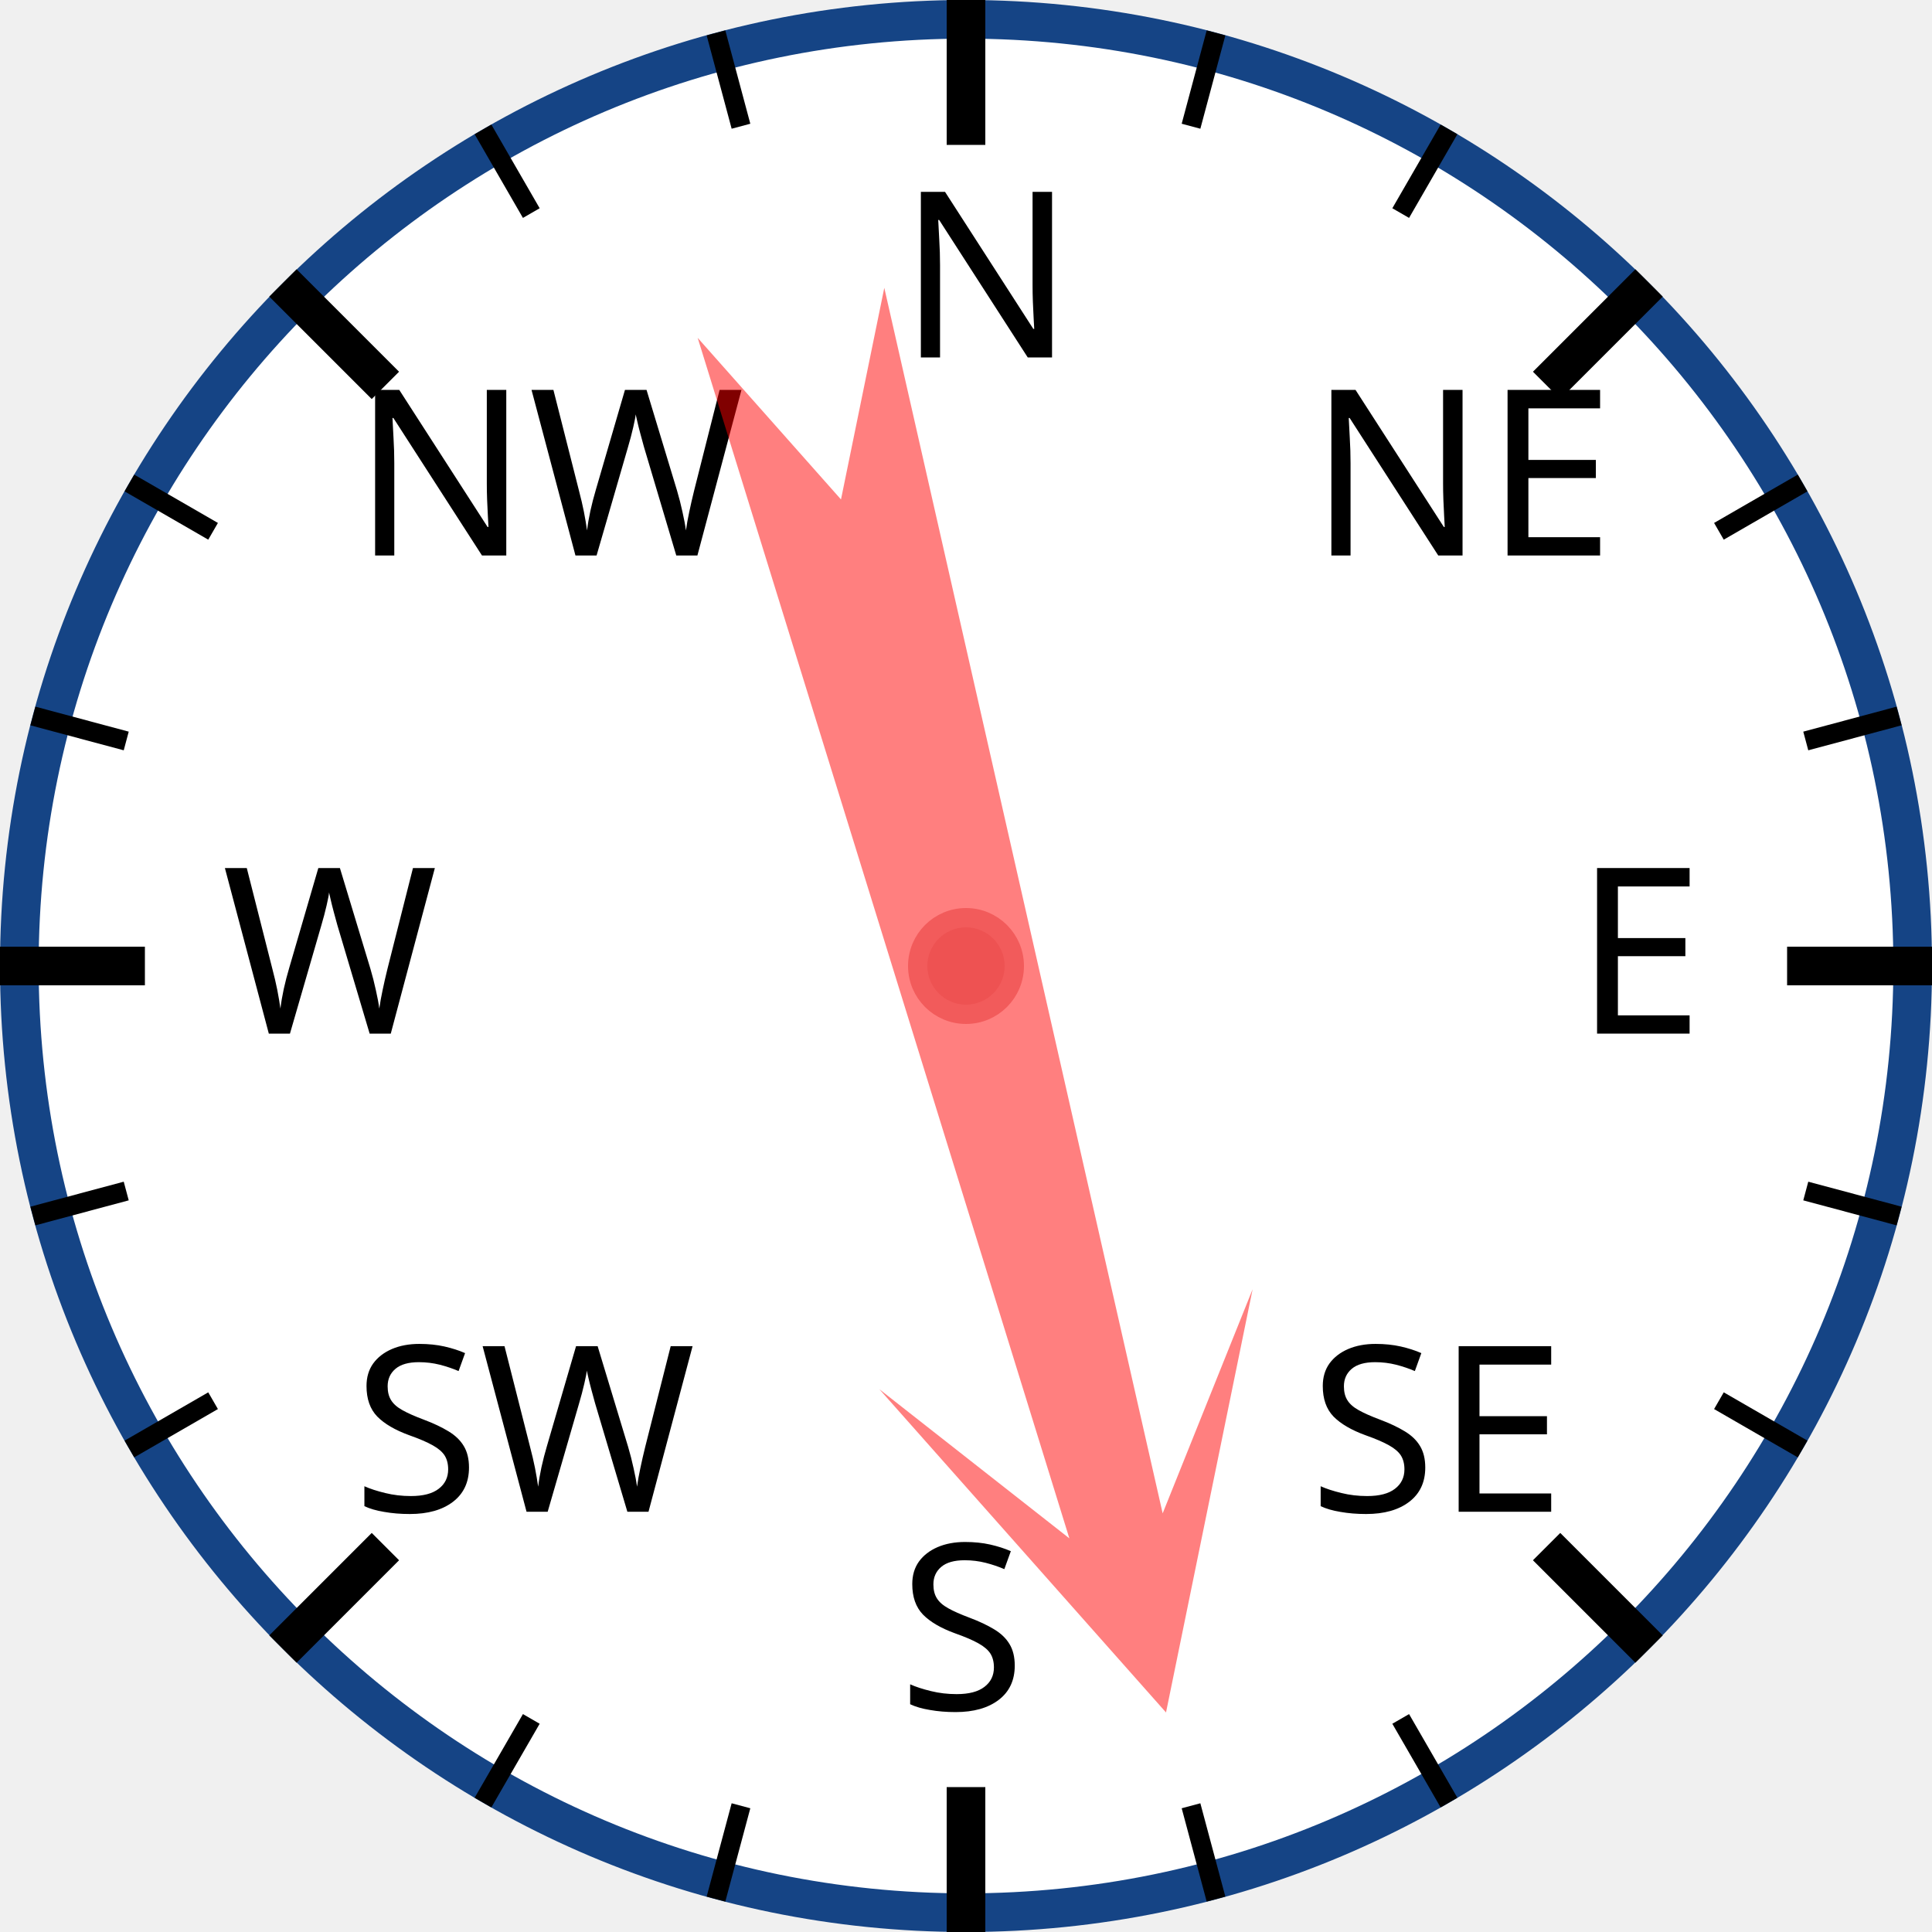
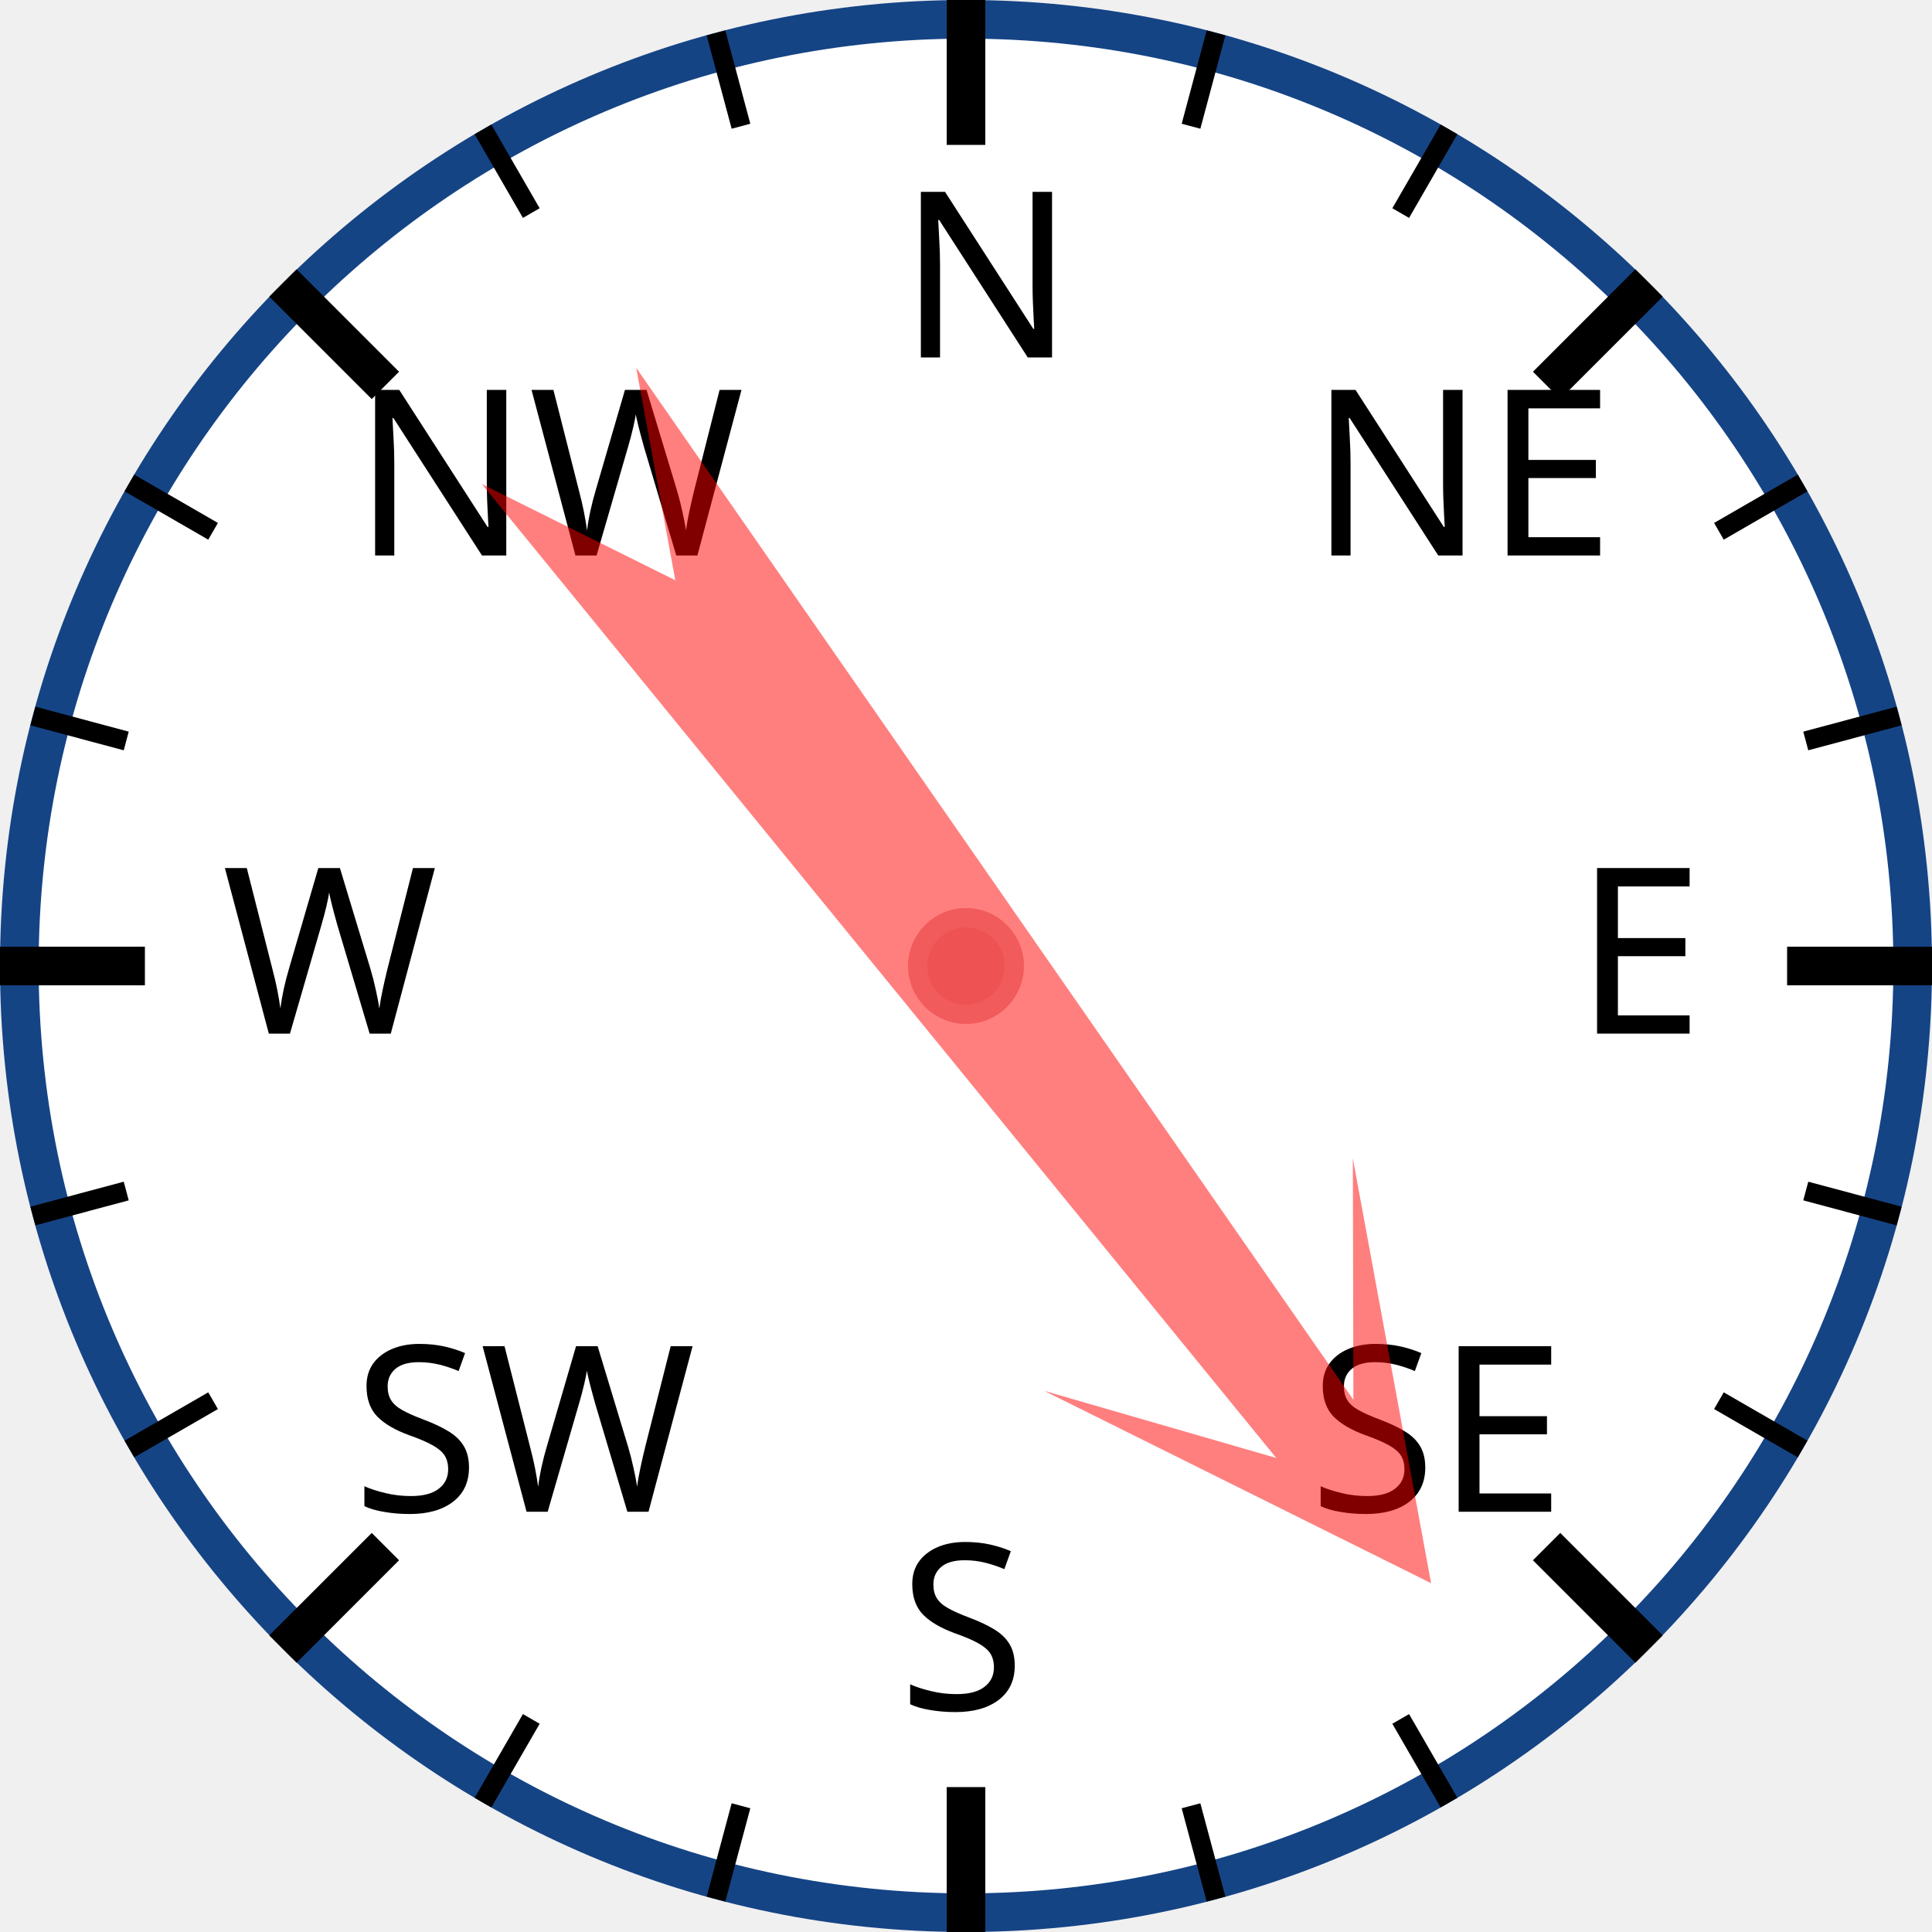
<svg xmlns="http://www.w3.org/2000/svg" width="120px" height="120px" viewBox="0 0 200 200">
  <circle cx="100" cy="100" r="98" style="fill: white; stroke: #154485; stroke-width: 4;" />
  <text x="93.0" y="37.0" style="font-family: sans-serif; font-size: 18pt;">N</text>
  <line x1="100.0" y1="0.0" x2="100.0" y2="15.0" style="stroke: black; stroke-width: 4;" />
  <line x1="74.118" y1="3.407" x2="76.706" y2="13.067" style="stroke: black; stroke-width: 2;" />
  <line x1="50" y1="13.397" x2="55" y2="22.058" style="stroke: black; stroke-width: 2;" />
  <text x="36.503" y="57.503" style="font-family: sans-serif; font-size: 18pt;">NW</text>
  <line x1="29.289" y1="29.289" x2="39.896" y2="39.896" style="stroke: black; stroke-width: 4;" />
  <line x1="13.397" y1="50" x2="22.058" y2="55" style="stroke: black; stroke-width: 2;" />
  <line x1="3.407" y1="74.118" x2="13.067" y2="76.706" style="stroke: black; stroke-width: 2;" />
  <text x="23.0" y="107.0" style="font-family: sans-serif; font-size: 18pt;">W</text>
  <line x1="0.0" y1="100.0" x2="15.0" y2="100.0" style="stroke: black; stroke-width: 4;" />
  <line x1="3.407" y1="125.882" x2="13.067" y2="123.294" style="stroke: black; stroke-width: 2;" />
  <line x1="13.397" y1="150" x2="22.058" y2="145" style="stroke: black; stroke-width: 2;" />
  <text x="36.503" y="156.497" style="font-family: sans-serif; font-size: 18pt;">SW</text>
  <line x1="29.289" y1="170.711" x2="39.896" y2="160.104" style="stroke: black; stroke-width: 4;" />
  <line x1="50" y1="186.603" x2="55" y2="177.942" style="stroke: black; stroke-width: 2;" />
  <line x1="74.118" y1="196.593" x2="76.706" y2="186.933" style="stroke: black; stroke-width: 2;" />
  <text x="93" y="177.0" style="font-family: sans-serif; font-size: 18pt;">S</text>
  <line x1="100" y1="200.0" x2="100" y2="185.0" style="stroke: black; stroke-width: 4;" />
  <line x1="125.882" y1="196.593" x2="123.294" y2="186.933" style="stroke: black; stroke-width: 2;" />
  <line x1="150.0" y1="186.603" x2="145.0" y2="177.942" style="stroke: black; stroke-width: 2;" />
  <text x="135.497" y="156.497" style="font-family: sans-serif; font-size: 18pt;">SE</text>
  <line x1="170.711" y1="170.711" x2="160.104" y2="160.104" style="stroke: black; stroke-width: 4;" />
  <line x1="186.603" y1="150" x2="177.942" y2="145" style="stroke: black; stroke-width: 2;" />
  <line x1="196.593" y1="125.882" x2="186.933" y2="123.294" style="stroke: black; stroke-width: 2;" />
  <text x="163.0" y="107" style="font-family: sans-serif; font-size: 18pt;">E</text>
  <line x1="200.0" y1="100" x2="185.0" y2="100" style="stroke: black; stroke-width: 4;" />
  <line x1="196.593" y1="74.118" x2="186.933" y2="76.706" style="stroke: black; stroke-width: 2;" />
  <line x1="186.603" y1="50" x2="177.942" y2="55" style="stroke: black; stroke-width: 2;" />
  <text x="135.497" y="57.503" style="font-family: sans-serif; font-size: 18pt;">NE</text>
  <line x1="170.711" y1="29.289" x2="160.104" y2="39.896" style="stroke: black; stroke-width: 4;" />
  <line x1="150" y1="13.397" x2="145" y2="22.058" style="stroke: black; stroke-width: 2;" />
  <line x1="125.882" y1="3.407" x2="123.294" y2="13.067" style="stroke: black; stroke-width: 2;" />
-   <polygon points="100 20 120 60 105 40 110 170 100 150 90 170 95 40 80 60" style="fill: red; fill-opacity: 0.5;" transform="rotate(165,100,100)" />
+   <polygon points="100 20 120 60 105 40 110 170 100 150 90 170 95 40 80 60" style="fill: red; fill-opacity: 0.5;" transform="rotate(143,100,100)" />
  <circle cx="100" cy="100" r="5" style="fill: #EE5252; stroke: #F25B5B; stroke-width: 2;" />
</svg>
